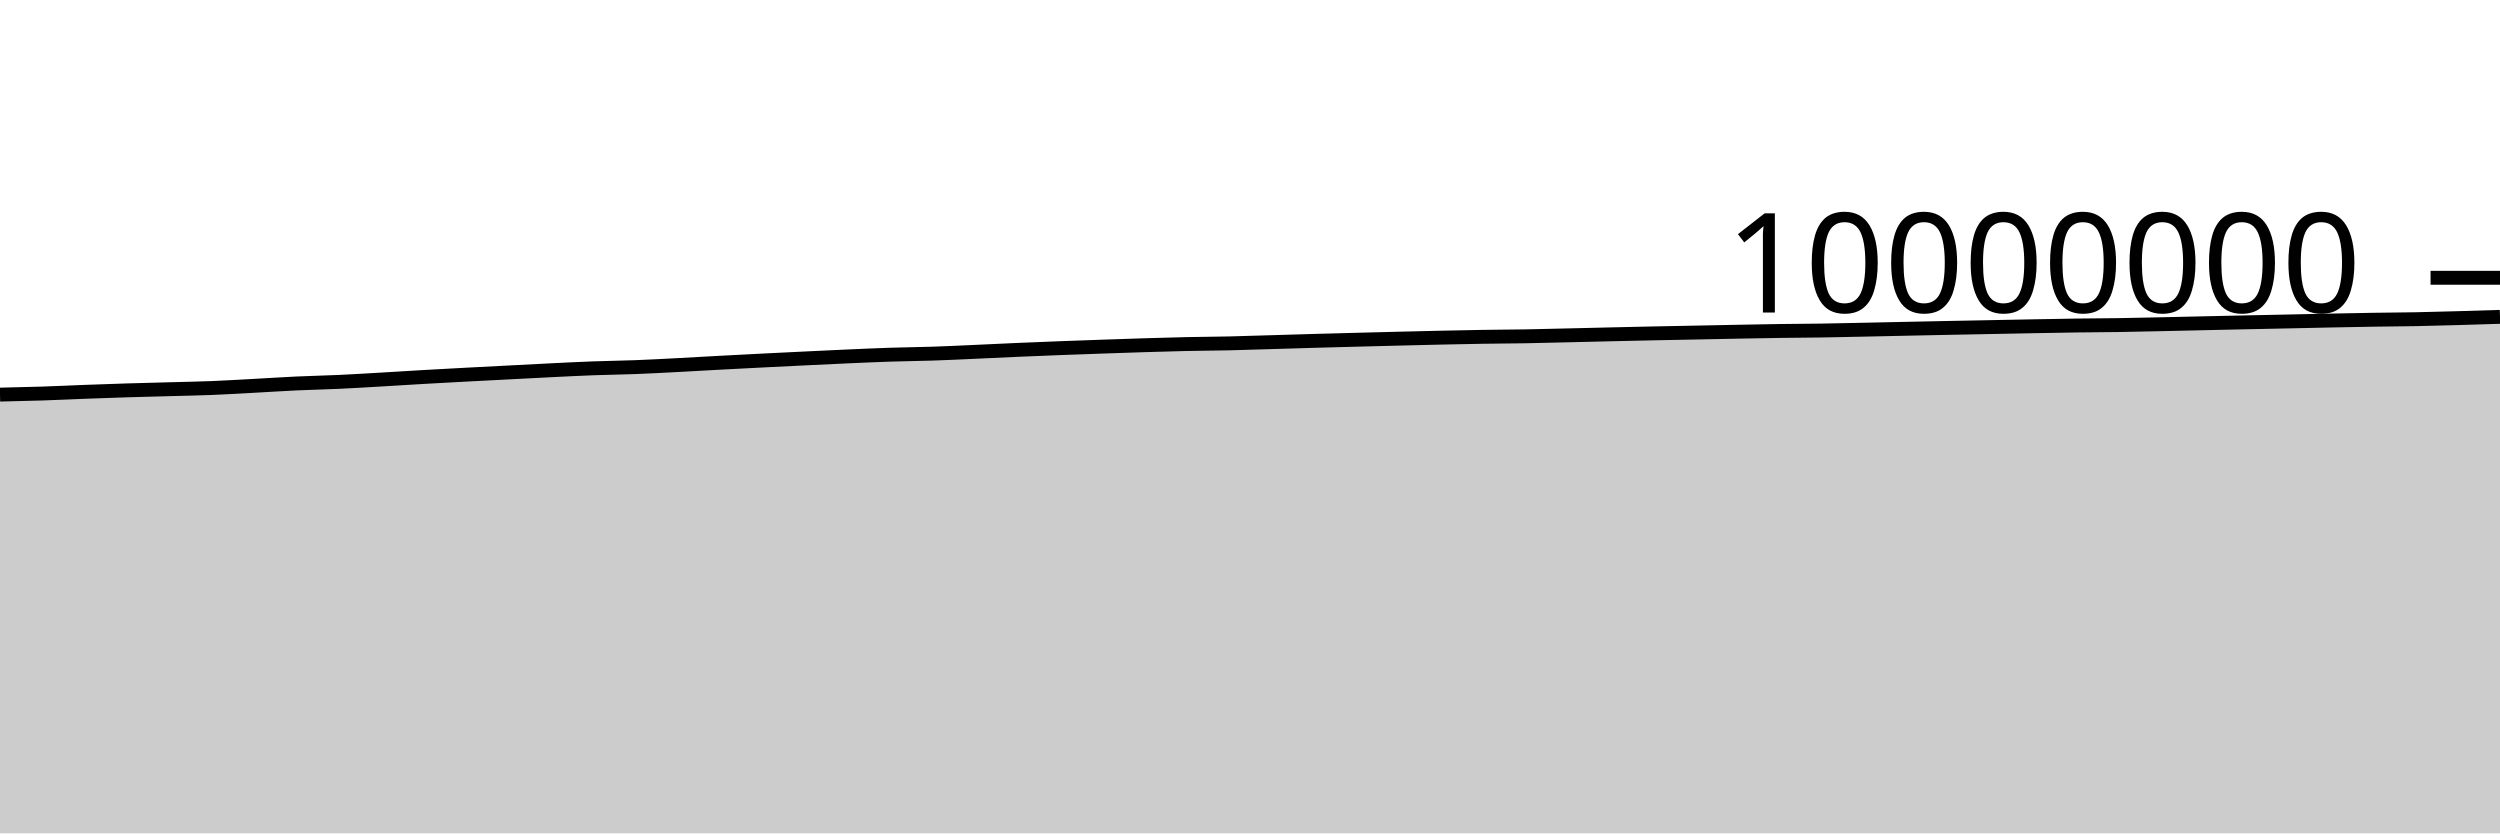
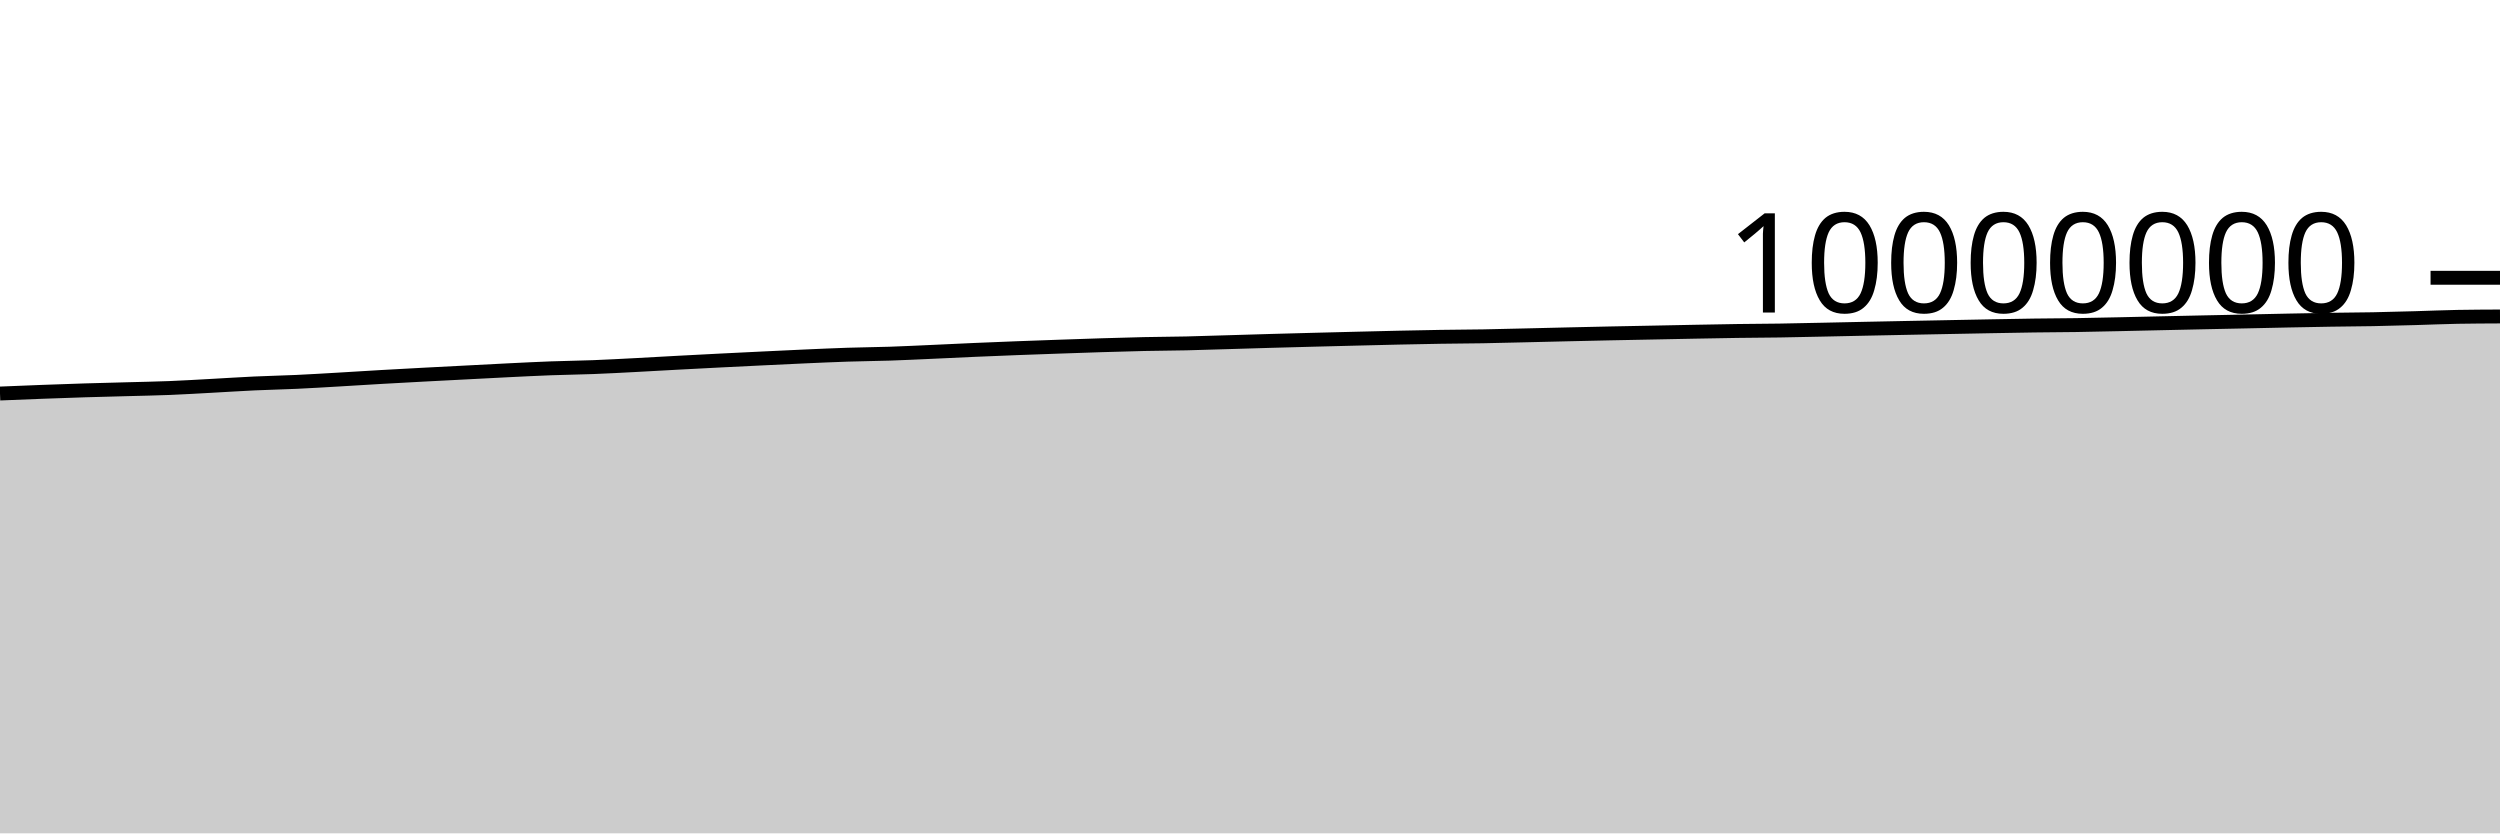
<svg xmlns="http://www.w3.org/2000/svg" viewBox="0 0 180 60">
  <g transform="translate(0,20)">
-     <path class="area" fill="rgba(0, 0, 0, 0.2)" d="M0,8.412C1.017,8.39,2.034,8.367,3.051,8.334C4.068,8.301,5.085,8.25,6.102,8.212C7.119,8.174,8.136,8.138,9.153,8.106C10.169,8.075,11.186,8.051,12.203,8.023C13.22,7.995,14.237,7.977,15.254,7.937C16.271,7.896,17.288,7.834,18.305,7.779C19.322,7.725,20.339,7.656,21.356,7.609C22.373,7.562,23.39,7.542,24.407,7.495C25.424,7.448,26.441,7.385,27.458,7.326C28.475,7.268,29.492,7.201,30.508,7.142C31.525,7.084,32.542,7.03,33.559,6.975C34.576,6.921,35.593,6.87,36.61,6.817C37.627,6.764,38.644,6.709,39.661,6.659C40.678,6.609,41.695,6.557,42.712,6.519C43.729,6.481,44.746,6.471,45.763,6.432C46.78,6.393,47.797,6.337,48.814,6.284C49.831,6.231,50.847,6.17,51.864,6.116C52.881,6.061,53.898,6.008,54.915,5.957C55.932,5.906,56.949,5.856,57.966,5.807C58.983,5.758,60,5.708,61.017,5.663C62.034,5.619,63.051,5.571,64.068,5.538C65.085,5.504,66.102,5.497,67.119,5.463C68.136,5.43,69.153,5.379,70.169,5.334C71.186,5.289,72.203,5.237,73.22,5.193C74.237,5.149,75.254,5.108,76.271,5.069C77.288,5.03,78.305,4.994,79.322,4.959C80.339,4.923,81.356,4.887,82.373,4.856C83.39,4.825,84.407,4.794,85.424,4.772C86.441,4.75,87.458,4.746,88.475,4.724C89.492,4.701,90.508,4.665,91.525,4.635C92.542,4.606,93.559,4.573,94.576,4.544C95.593,4.515,96.61,4.488,97.627,4.462C98.644,4.435,99.661,4.41,100.678,4.384C101.695,4.359,102.712,4.334,103.729,4.311C104.746,4.289,105.763,4.267,106.78,4.251C107.797,4.235,108.814,4.232,109.831,4.215C110.847,4.197,111.864,4.17,112.881,4.146C113.898,4.123,114.915,4.096,115.932,4.073C116.949,4.049,117.966,4.027,118.983,4.005C120,3.984,121.017,3.965,122.034,3.945C123.051,3.925,124.068,3.903,125.085,3.884C126.102,3.865,127.119,3.844,128.136,3.83C129.153,3.816,130.169,3.814,131.186,3.798C132.203,3.783,133.22,3.758,134.237,3.737C135.254,3.716,136.271,3.692,137.288,3.671C138.305,3.649,139.322,3.629,140.339,3.608C141.356,3.588,142.373,3.569,143.39,3.549C144.407,3.529,145.424,3.508,146.441,3.49C147.458,3.471,148.475,3.451,149.492,3.437C150.508,3.423,151.525,3.421,152.542,3.406C153.559,3.39,154.576,3.366,155.593,3.344C156.61,3.322,157.627,3.298,158.644,3.275C159.661,3.252,160.678,3.23,161.695,3.208C162.712,3.187,163.729,3.167,164.746,3.145C165.763,3.123,166.78,3.099,167.797,3.079C168.814,3.058,169.831,3.038,170.847,3.022C171.864,3.006,172.881,3.003,173.898,2.983C174.915,2.964,175.932,2.934,176.949,2.906C177.966,2.877,178.983,2.845,180,2.813L180,40C178.983,40,177.966,40,176.949,40C175.932,40,174.915,40,173.898,40C172.881,40,171.864,40,170.847,40C169.831,40,168.814,40,167.797,40C166.78,40,165.763,40,164.746,40C163.729,40,162.712,40,161.695,40C160.678,40,159.661,40,158.644,40C157.627,40,156.61,40,155.593,40C154.576,40,153.559,40,152.542,40C151.525,40,150.508,40,149.492,40C148.475,40,147.458,40,146.441,40C145.424,40,144.407,40,143.39,40C142.373,40,141.356,40,140.339,40C139.322,40,138.305,40,137.288,40C136.271,40,135.254,40,134.237,40C133.22,40,132.203,40,131.186,40C130.169,40,129.153,40,128.136,40C127.119,40,126.102,40,125.085,40C124.068,40,123.051,40,122.034,40C121.017,40,120,40,118.983,40C117.966,40,116.949,40,115.932,40C114.915,40,113.898,40,112.881,40C111.864,40,110.847,40,109.831,40C108.814,40,107.797,40,106.78,40C105.763,40,104.746,40,103.729,40C102.712,40,101.695,40,100.678,40C99.661,40,98.644,40,97.627,40C96.61,40,95.593,40,94.576,40C93.559,40,92.542,40,91.525,40C90.508,40,89.492,40,88.475,40C87.458,40,86.441,40,85.424,40C84.407,40,83.39,40,82.373,40C81.356,40,80.339,40,79.322,40C78.305,40,77.288,40,76.271,40C75.254,40,74.237,40,73.22,40C72.203,40,71.186,40,70.169,40C69.153,40,68.136,40,67.119,40C66.102,40,65.085,40,64.068,40C63.051,40,62.034,40,61.017,40C60,40,58.983,40,57.966,40C56.949,40,55.932,40,54.915,40C53.898,40,52.881,40,51.864,40C50.847,40,49.831,40,48.814,40C47.797,40,46.78,40,45.763,40C44.746,40,43.729,40,42.712,40C41.695,40,40.678,40,39.661,40C38.644,40,37.627,40,36.61,40C35.593,40,34.576,40,33.559,40C32.542,40,31.525,40,30.508,40C29.492,40,28.475,40,27.458,40C26.441,40,25.424,40,24.407,40C23.39,40,22.373,40,21.356,40C20.339,40,19.322,40,18.305,40C17.288,40,16.271,40,15.254,40C14.237,40,13.22,40,12.203,40C11.186,40,10.169,40,9.153,40C8.136,40,7.119,40,6.102,40C5.085,40,4.068,40,3.051,40C2.034,40,1.017,40,0,40Z" />
-     <path class="line" stroke="black" fill="none" d="M0,8.412C1.017,8.39,2.034,8.367,3.051,8.334C4.068,8.301,5.085,8.25,6.102,8.212C7.119,8.174,8.136,8.138,9.153,8.106C10.169,8.075,11.186,8.051,12.203,8.023C13.22,7.995,14.237,7.977,15.254,7.937C16.271,7.896,17.288,7.834,18.305,7.779C19.322,7.725,20.339,7.656,21.356,7.609C22.373,7.562,23.39,7.542,24.407,7.495C25.424,7.448,26.441,7.385,27.458,7.326C28.475,7.268,29.492,7.201,30.508,7.142C31.525,7.084,32.542,7.03,33.559,6.975C34.576,6.921,35.593,6.87,36.61,6.817C37.627,6.764,38.644,6.709,39.661,6.659C40.678,6.609,41.695,6.557,42.712,6.519C43.729,6.481,44.746,6.471,45.763,6.432C46.78,6.393,47.797,6.337,48.814,6.284C49.831,6.231,50.847,6.17,51.864,6.116C52.881,6.061,53.898,6.008,54.915,5.957C55.932,5.906,56.949,5.856,57.966,5.807C58.983,5.758,60,5.708,61.017,5.663C62.034,5.619,63.051,5.571,64.068,5.538C65.085,5.504,66.102,5.497,67.119,5.463C68.136,5.43,69.153,5.379,70.169,5.334C71.186,5.289,72.203,5.237,73.22,5.193C74.237,5.149,75.254,5.108,76.271,5.069C77.288,5.03,78.305,4.994,79.322,4.959C80.339,4.923,81.356,4.887,82.373,4.856C83.39,4.825,84.407,4.794,85.424,4.772C86.441,4.75,87.458,4.746,88.475,4.724C89.492,4.701,90.508,4.665,91.525,4.635C92.542,4.606,93.559,4.573,94.576,4.544C95.593,4.515,96.61,4.488,97.627,4.462C98.644,4.435,99.661,4.41,100.678,4.384C101.695,4.359,102.712,4.334,103.729,4.311C104.746,4.289,105.763,4.267,106.78,4.251C107.797,4.235,108.814,4.232,109.831,4.215C110.847,4.197,111.864,4.17,112.881,4.146C113.898,4.123,114.915,4.096,115.932,4.073C116.949,4.049,117.966,4.027,118.983,4.005C120,3.984,121.017,3.965,122.034,3.945C123.051,3.925,124.068,3.903,125.085,3.884C126.102,3.865,127.119,3.844,128.136,3.83C129.153,3.816,130.169,3.814,131.186,3.798C132.203,3.783,133.22,3.758,134.237,3.737C135.254,3.716,136.271,3.692,137.288,3.671C138.305,3.649,139.322,3.629,140.339,3.608C141.356,3.588,142.373,3.569,143.39,3.549C144.407,3.529,145.424,3.508,146.441,3.49C147.458,3.471,148.475,3.451,149.492,3.437C150.508,3.423,151.525,3.421,152.542,3.406C153.559,3.39,154.576,3.366,155.593,3.344C156.61,3.322,157.627,3.298,158.644,3.275C159.661,3.252,160.678,3.23,161.695,3.208C162.712,3.187,163.729,3.167,164.746,3.145C165.763,3.123,166.78,3.099,167.797,3.079C168.814,3.058,169.831,3.038,170.847,3.022C171.864,3.006,172.881,3.003,173.898,2.983C174.915,2.964,175.932,2.934,176.949,2.906C177.966,2.877,178.983,2.845,180,2.813" />
+     <path class="area" fill="rgba(0, 0, 0, 0.2)" d="M0,8.334C1.017,8.292,2.034,8.25,3.051,8.212C4.068,8.174,5.085,8.138,6.102,8.106C7.119,8.075,8.136,8.051,9.153,8.023C10.169,7.995,11.186,7.977,12.203,7.937C13.22,7.896,14.237,7.834,15.254,7.779C16.271,7.725,17.288,7.656,18.305,7.609C19.322,7.562,20.339,7.542,21.356,7.495C22.373,7.448,23.39,7.385,24.407,7.326C25.424,7.268,26.441,7.201,27.458,7.142C28.475,7.084,29.492,7.03,30.508,6.975C31.525,6.921,32.542,6.87,33.559,6.817C34.576,6.764,35.593,6.709,36.61,6.659C37.627,6.61,38.644,6.557,39.661,6.519C40.678,6.481,41.695,6.471,42.712,6.432C43.729,6.393,44.746,6.337,45.763,6.284C46.78,6.232,47.797,6.17,48.814,6.116C49.831,6.061,50.847,6.008,51.864,5.957C52.881,5.906,53.898,5.856,54.915,5.807C55.932,5.758,56.949,5.708,57.966,5.663C58.983,5.619,60,5.571,61.017,5.538C62.034,5.504,63.051,5.497,64.068,5.464C65.085,5.43,66.102,5.379,67.119,5.334C68.136,5.289,69.153,5.237,70.169,5.193C71.186,5.149,72.203,5.108,73.22,5.069C74.237,5.03,75.254,4.994,76.271,4.959C77.288,4.923,78.305,4.887,79.322,4.856C80.339,4.825,81.356,4.794,82.373,4.772C83.39,4.75,84.407,4.746,85.424,4.724C86.441,4.701,87.458,4.665,88.475,4.635C89.492,4.606,90.508,4.573,91.525,4.544C92.542,4.515,93.559,4.488,94.576,4.462C95.593,4.435,96.61,4.41,97.627,4.385C98.644,4.359,99.661,4.334,100.678,4.311C101.695,4.289,102.712,4.267,103.729,4.251C104.746,4.235,105.763,4.232,106.78,4.215C107.797,4.197,108.814,4.17,109.831,4.146C110.847,4.123,111.864,4.096,112.881,4.073C113.898,4.049,114.915,4.027,115.932,4.005C116.949,3.984,117.966,3.966,118.983,3.945C120,3.925,121.017,3.903,122.034,3.884C123.051,3.865,124.068,3.844,125.085,3.83C126.102,3.816,127.119,3.814,128.136,3.798C129.153,3.783,130.169,3.758,131.186,3.737C132.203,3.716,133.22,3.692,134.237,3.671C135.254,3.649,136.271,3.629,137.288,3.609C138.305,3.588,139.322,3.569,140.339,3.549C141.356,3.529,142.373,3.508,143.39,3.49C144.407,3.471,145.424,3.451,146.441,3.437C147.458,3.423,148.475,3.421,149.492,3.406C150.508,3.39,151.525,3.366,152.542,3.344C153.559,3.322,154.576,3.298,155.593,3.275C156.61,3.252,157.627,3.23,158.644,3.208C159.661,3.187,160.678,3.167,161.695,3.145C162.712,3.123,163.729,3.099,164.746,3.079C165.763,3.058,166.78,3.038,167.797,3.022C168.814,3.006,169.831,3.003,170.847,2.983C171.864,2.964,172.881,2.934,173.898,2.906C174.915,2.877,175.932,2.831,176.949,2.813C177.966,2.795,178.983,2.79,180,2.786L180,40C178.983,40,177.966,40,176.949,40C175.932,40,174.915,40,173.898,40C172.881,40,171.864,40,170.847,40C169.831,40,168.814,40,167.797,40C166.78,40,165.763,40,164.746,40C163.729,40,162.712,40,161.695,40C160.678,40,159.661,40,158.644,40C157.627,40,156.61,40,155.593,40C154.576,40,153.559,40,152.542,40C151.525,40,150.508,40,149.492,40C148.475,40,147.458,40,146.441,40C145.424,40,144.407,40,143.39,40C142.373,40,141.356,40,140.339,40C139.322,40,138.305,40,137.288,40C136.271,40,135.254,40,134.237,40C133.22,40,132.203,40,131.186,40C130.169,40,129.153,40,128.136,40C127.119,40,126.102,40,125.085,40C124.068,40,123.051,40,122.034,40C121.017,40,120,40,118.983,40C117.966,40,116.949,40,115.932,40C114.915,40,113.898,40,112.881,40C111.864,40,110.847,40,109.831,40C108.814,40,107.797,40,106.78,40C105.763,40,104.746,40,103.729,40C102.712,40,101.695,40,100.678,40C99.661,40,98.644,40,97.627,40C96.61,40,95.593,40,94.576,40C93.559,40,92.542,40,91.525,40C90.508,40,89.492,40,88.475,40C87.458,40,86.441,40,85.424,40C84.407,40,83.39,40,82.373,40C81.356,40,80.339,40,79.322,40C78.305,40,77.288,40,76.271,40C75.254,40,74.237,40,73.22,40C72.203,40,71.186,40,70.169,40C69.153,40,68.136,40,67.119,40C66.102,40,65.085,40,64.068,40C63.051,40,62.034,40,61.017,40C60,40,58.983,40,57.966,40C56.949,40,55.932,40,54.915,40C53.898,40,52.881,40,51.864,40C50.847,40,49.831,40,48.814,40C47.797,40,46.78,40,45.763,40C44.746,40,43.729,40,42.712,40C41.695,40,40.678,40,39.661,40C38.644,40,37.627,40,36.61,40C35.593,40,34.576,40,33.559,40C32.542,40,31.525,40,30.508,40C29.492,40,28.475,40,27.458,40C26.441,40,25.424,40,24.407,40C23.39,40,22.373,40,21.356,40C20.339,40,19.322,40,18.305,40C17.288,40,16.271,40,15.254,40C14.237,40,13.22,40,12.203,40C11.186,40,10.169,40,9.153,40C8.136,40,7.119,40,6.102,40C5.085,40,4.068,40,3.051,40C2.034,40,1.017,40,0,40Z" />
+     <path class="line" stroke="black" fill="none" d="M0,8.334C1.017,8.292,2.034,8.25,3.051,8.212C4.068,8.174,5.085,8.138,6.102,8.106C7.119,8.075,8.136,8.051,9.153,8.023C10.169,7.995,11.186,7.977,12.203,7.937C13.22,7.896,14.237,7.834,15.254,7.779C16.271,7.725,17.288,7.656,18.305,7.609C19.322,7.562,20.339,7.542,21.356,7.495C22.373,7.448,23.39,7.385,24.407,7.326C25.424,7.268,26.441,7.201,27.458,7.142C28.475,7.084,29.492,7.03,30.508,6.975C31.525,6.921,32.542,6.87,33.559,6.817C34.576,6.764,35.593,6.709,36.61,6.659C37.627,6.61,38.644,6.557,39.661,6.519C40.678,6.481,41.695,6.471,42.712,6.432C43.729,6.393,44.746,6.337,45.763,6.284C46.78,6.232,47.797,6.17,48.814,6.116C49.831,6.061,50.847,6.008,51.864,5.957C52.881,5.906,53.898,5.856,54.915,5.807C55.932,5.758,56.949,5.708,57.966,5.663C58.983,5.619,60,5.571,61.017,5.538C62.034,5.504,63.051,5.497,64.068,5.464C65.085,5.43,66.102,5.379,67.119,5.334C68.136,5.289,69.153,5.237,70.169,5.193C71.186,5.149,72.203,5.108,73.22,5.069C74.237,5.03,75.254,4.994,76.271,4.959C77.288,4.923,78.305,4.887,79.322,4.856C80.339,4.825,81.356,4.794,82.373,4.772C83.39,4.75,84.407,4.746,85.424,4.724C86.441,4.701,87.458,4.665,88.475,4.635C89.492,4.606,90.508,4.573,91.525,4.544C92.542,4.515,93.559,4.488,94.576,4.462C95.593,4.435,96.61,4.41,97.627,4.385C98.644,4.359,99.661,4.334,100.678,4.311C101.695,4.289,102.712,4.267,103.729,4.251C104.746,4.235,105.763,4.232,106.78,4.215C107.797,4.197,108.814,4.17,109.831,4.146C110.847,4.123,111.864,4.096,112.881,4.073C113.898,4.049,114.915,4.027,115.932,4.005C116.949,3.984,117.966,3.966,118.983,3.945C120,3.925,121.017,3.903,122.034,3.884C123.051,3.865,124.068,3.844,125.085,3.83C126.102,3.816,127.119,3.814,128.136,3.798C129.153,3.783,130.169,3.758,131.186,3.737C132.203,3.716,133.22,3.692,134.237,3.671C135.254,3.649,136.271,3.629,137.288,3.609C138.305,3.588,139.322,3.569,140.339,3.549C141.356,3.529,142.373,3.508,143.39,3.49C144.407,3.471,145.424,3.451,146.441,3.437C147.458,3.423,148.475,3.421,149.492,3.406C150.508,3.39,151.525,3.366,152.542,3.344C153.559,3.322,154.576,3.298,155.593,3.275C156.61,3.252,157.627,3.23,158.644,3.208C159.661,3.187,160.678,3.167,161.695,3.145C162.712,3.123,163.729,3.099,164.746,3.079C165.763,3.058,166.78,3.038,167.797,3.022C168.814,3.006,169.831,3.003,170.847,2.983C171.864,2.964,172.881,2.934,173.898,2.906C174.915,2.877,175.932,2.831,176.949,2.813C177.966,2.795,178.983,2.79,180,2.786" />
    <path class="axis-ceiling" stroke-width="1" stroke="black" fill="none" d="M175,0L180,0" />
    <text class="axis-ceiling-label" font-family="sans-serif" text-anchor="end" font-size="10px" x="170" y="2.5">10000000</text>
  </g>
</svg>
